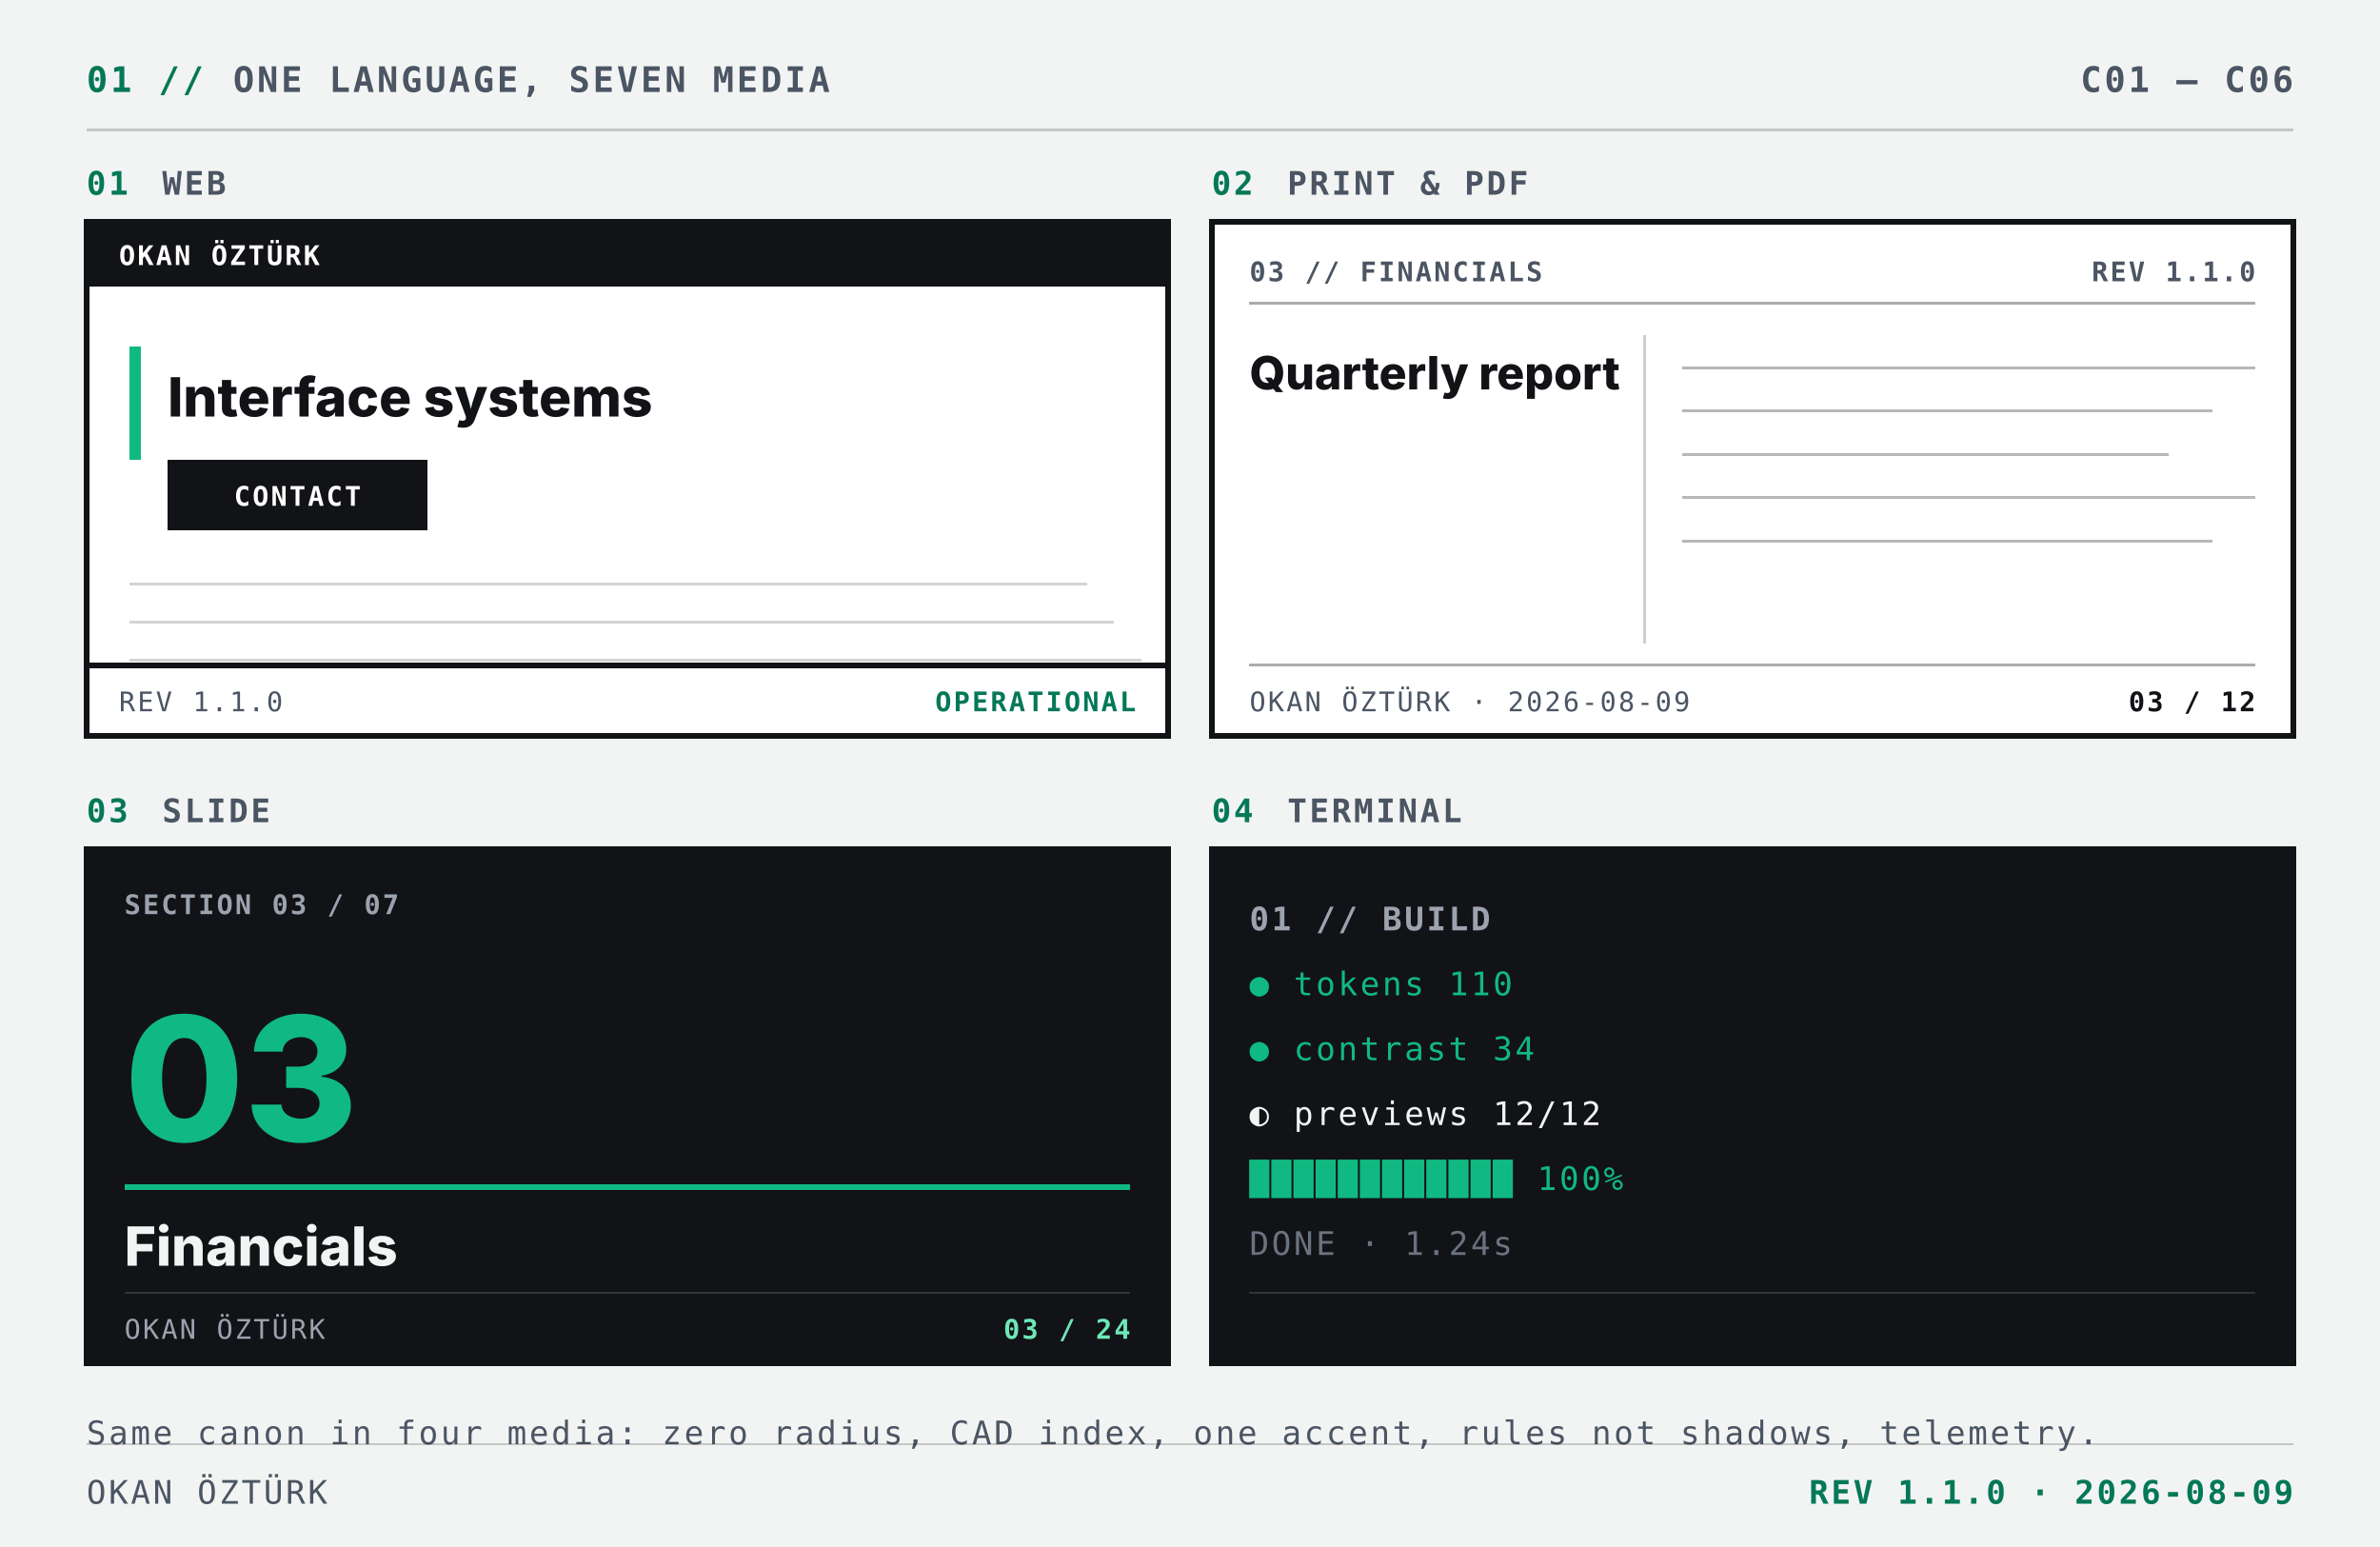
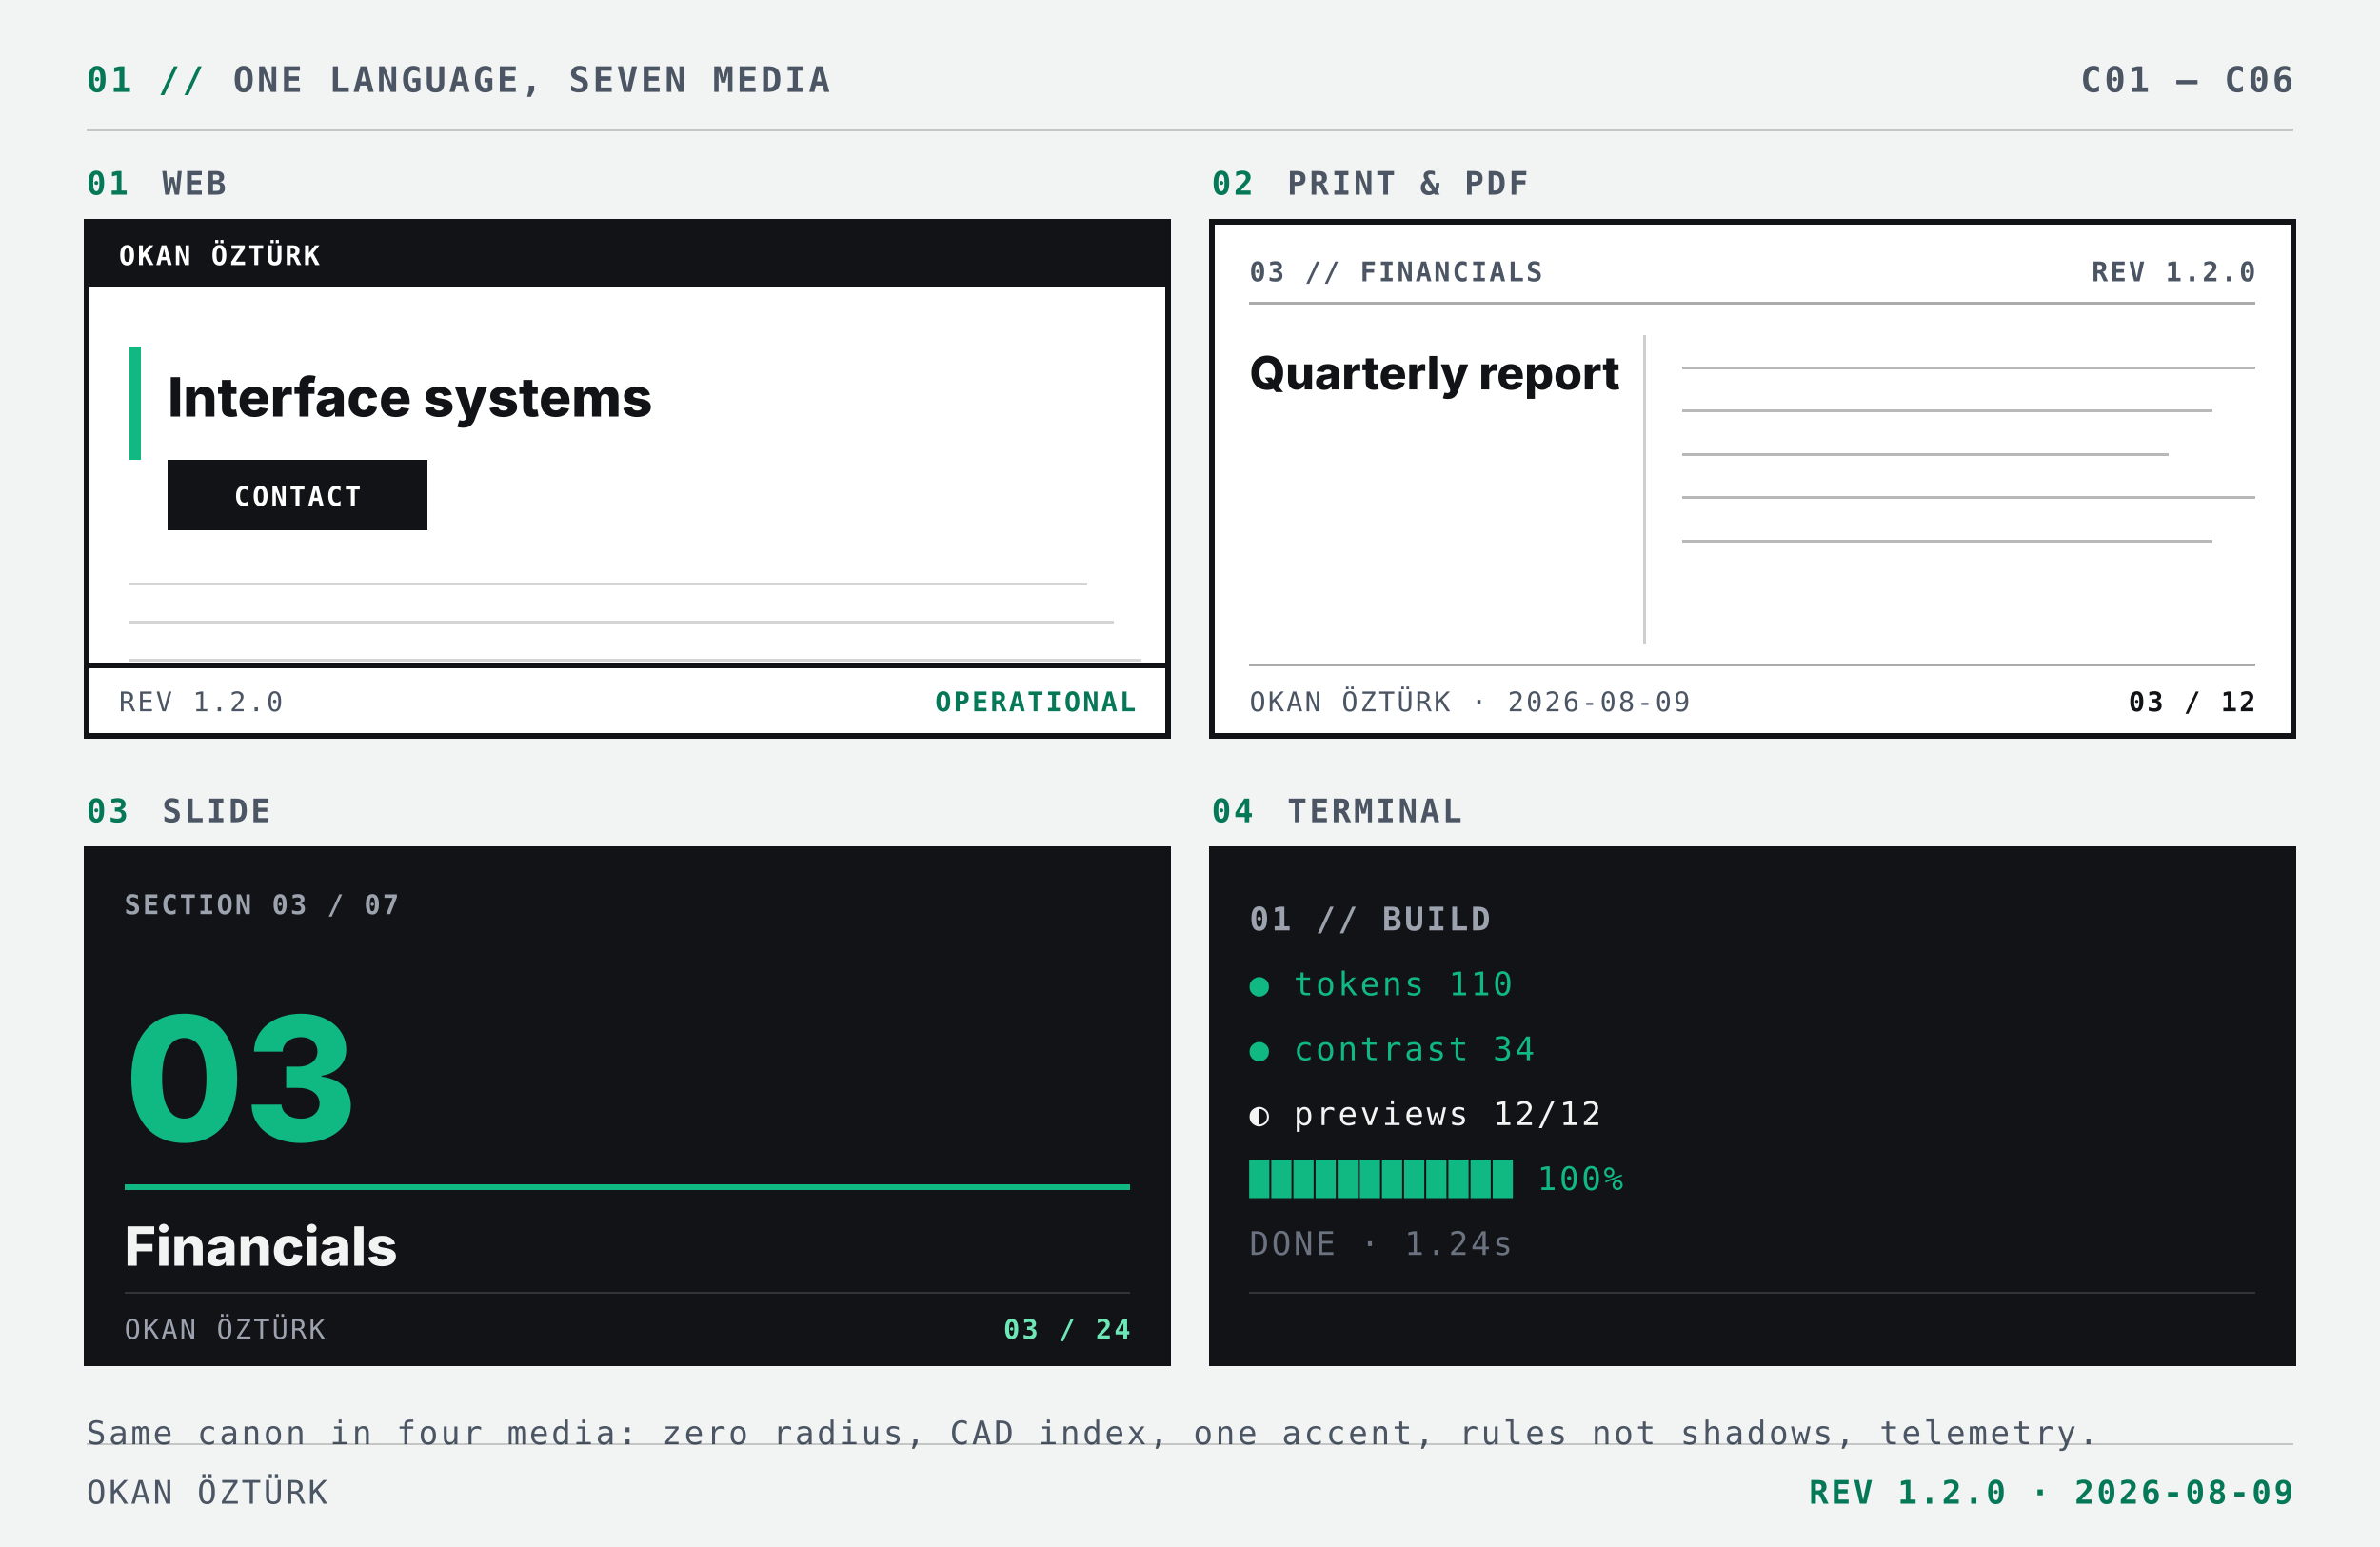
<svg xmlns="http://www.w3.org/2000/svg" viewBox="0 0 880 572" width="880" height="572" role="img" aria-label="One language, seven media">
  <rect x="0" y="0" width="880" height="572" fill="#f2f4f3" shape-rendering="crispEdges" />
  <text x="32" y="34" font-family="'JetBrains Mono', SFMono-Regular, Menlo, Consolas, monospace" font-size="13" font-weight="700" letter-spacing="1.04" fill="#047857">01 //</text>
  <text x="86.2" y="34" font-family="'JetBrains Mono', SFMono-Regular, Menlo, Consolas, monospace" font-size="13" font-weight="700" letter-spacing="1.04" fill="#4b5563">ONE LANGUAGE, SEVEN MEDIA</text>
  <text x="848" y="34" font-family="'JetBrains Mono', SFMono-Regular, Menlo, Consolas, monospace" font-size="13" font-weight="700" letter-spacing="1.04" fill="#4b5563" text-anchor="end">C01 – C06</text>
  <line x1="32" y1="48" x2="848" y2="48" stroke="#121316" stroke-width="1" stroke-opacity="0.2" shape-rendering="crispEdges" />
  <text x="32" y="72" font-family="'JetBrains Mono', SFMono-Regular, Menlo, Consolas, monospace" font-size="12" font-weight="700" letter-spacing="0.96" fill="#047857">01</text>
  <text x="60" y="72" font-family="'JetBrains Mono', SFMono-Regular, Menlo, Consolas, monospace" font-size="12" font-weight="700" letter-spacing="0.96" fill="#4b5563">WEB</text>
  <rect x="32" y="82" width="400" height="190" fill="#ffffff" stroke="#121316" stroke-width="2" shape-rendering="crispEdges" />
  <rect x="32" y="82" width="400" height="24" fill="#121316" shape-rendering="crispEdges" />
  <text x="44" y="98" font-family="'JetBrains Mono', SFMono-Regular, Menlo, Consolas, monospace" font-size="10" font-weight="700" letter-spacing="0.80" fill="#ffffff">OKAN ÖZTÜRK</text>
  <rect x="48" y="128" width="4" height="42" fill="#10b981" shape-rendering="crispEdges" />
  <text x="62" y="154" font-family="Inter, 'Helvetica Neue', Helvetica, Arial, sans-serif" font-size="20" font-weight="800" letter-spacing="0.00" fill="#121316">Interface systems</text>
  <rect x="62" y="170" width="96" height="26" fill="#121316" shape-rendering="crispEdges" />
  <text x="110" y="187" font-family="'JetBrains Mono', SFMono-Regular, Menlo, Consolas, monospace" font-size="10" font-weight="700" letter-spacing="0.80" fill="#ffffff" text-anchor="middle">CONTACT</text>
  <line x1="48" y1="216" x2="402" y2="216" stroke="#121316" stroke-width="1" stroke-opacity="0.18" shape-rendering="crispEdges" />
  <line x1="48" y1="230" x2="412" y2="230" stroke="#121316" stroke-width="1" stroke-opacity="0.18" shape-rendering="crispEdges" />
  <line x1="48" y1="244" x2="422" y2="244" stroke="#121316" stroke-width="1" stroke-opacity="0.18" shape-rendering="crispEdges" />
  <line x1="32" y1="246" x2="432" y2="246" stroke="#121316" stroke-width="2" stroke-opacity="1" shape-rendering="crispEdges" />
-   <text x="44" y="263" font-family="'JetBrains Mono', SFMono-Regular, Menlo, Consolas, monospace" font-size="10" font-weight="400" letter-spacing="0.80" fill="#4b5563">REV 1.1.0</text>
+   <text x="44" y="263" font-family="'JetBrains Mono', SFMono-Regular, Menlo, Consolas, monospace" font-size="10" font-weight="400" letter-spacing="0.80" fill="#4b5563">REV 1.2.0</text>
  <text x="420" y="263" font-family="'JetBrains Mono', SFMono-Regular, Menlo, Consolas, monospace" font-size="10" font-weight="700" letter-spacing="0.80" fill="#047857" text-anchor="end">OPERATIONAL</text>
  <text x="448" y="72" font-family="'JetBrains Mono', SFMono-Regular, Menlo, Consolas, monospace" font-size="12" font-weight="700" letter-spacing="0.96" fill="#047857">02</text>
  <text x="476" y="72" font-family="'JetBrains Mono', SFMono-Regular, Menlo, Consolas, monospace" font-size="12" font-weight="700" letter-spacing="0.96" fill="#4b5563">PRINT &amp; PDF</text>
  <rect x="448" y="82" width="400" height="190" fill="#ffffff" stroke="#121316" stroke-width="2" shape-rendering="crispEdges" />
  <text x="462" y="104" font-family="'JetBrains Mono', SFMono-Regular, Menlo, Consolas, monospace" font-size="10" font-weight="700" letter-spacing="0.80" fill="#4b5563">03 // FINANCIALS</text>
-   <text x="834" y="104" font-family="'JetBrains Mono', SFMono-Regular, Menlo, Consolas, monospace" font-size="10" font-weight="700" letter-spacing="0.80" fill="#4b5563" text-anchor="end">REV 1.1.0</text>
+   <text x="834" y="104" font-family="'JetBrains Mono', SFMono-Regular, Menlo, Consolas, monospace" font-size="10" font-weight="700" letter-spacing="0.80" fill="#4b5563" text-anchor="end">REV 1.2.0</text>
  <line x1="462" y1="112" x2="834" y2="112" stroke="#121316" stroke-width="1" stroke-opacity="0.35" shape-rendering="crispEdges" />
  <text x="462" y="144" font-family="Inter, 'Helvetica Neue', Helvetica, Arial, sans-serif" font-size="17" font-weight="800" letter-spacing="0.00" fill="#121316">Quarterly report</text>
  <line x1="608" y1="124" x2="608" y2="238" stroke="#121316" stroke-width="1" stroke-opacity="0.2" shape-rendering="crispEdges" />
  <line x1="622" y1="136" x2="834" y2="136" stroke="#121316" stroke-width="1" stroke-opacity="0.3" shape-rendering="crispEdges" />
  <line x1="622" y1="152" x2="818" y2="152" stroke="#121316" stroke-width="1" stroke-opacity="0.3" shape-rendering="crispEdges" />
  <line x1="622" y1="168" x2="802" y2="168" stroke="#121316" stroke-width="1" stroke-opacity="0.3" shape-rendering="crispEdges" />
  <line x1="622" y1="184" x2="834" y2="184" stroke="#121316" stroke-width="1" stroke-opacity="0.3" shape-rendering="crispEdges" />
  <line x1="622" y1="200" x2="818" y2="200" stroke="#121316" stroke-width="1" stroke-opacity="0.3" shape-rendering="crispEdges" />
  <line x1="462" y1="246" x2="834" y2="246" stroke="#121316" stroke-width="1" stroke-opacity="0.35" shape-rendering="crispEdges" />
  <text x="462" y="263" font-family="'JetBrains Mono', SFMono-Regular, Menlo, Consolas, monospace" font-size="10" font-weight="400" letter-spacing="0.80" fill="#4b5563">OKAN ÖZTÜRK · 2026-08-09</text>
  <text x="834" y="263" font-family="'JetBrains Mono', SFMono-Regular, Menlo, Consolas, monospace" font-size="10" font-weight="700" letter-spacing="0.80" fill="#121316" text-anchor="end">03 / 12</text>
  <text x="32" y="304" font-family="'JetBrains Mono', SFMono-Regular, Menlo, Consolas, monospace" font-size="12" font-weight="700" letter-spacing="0.96" fill="#047857">03</text>
  <text x="60" y="304" font-family="'JetBrains Mono', SFMono-Regular, Menlo, Consolas, monospace" font-size="12" font-weight="700" letter-spacing="0.96" fill="#4b5563">SLIDE</text>
  <rect x="32" y="314" width="400" height="190" fill="#121316" stroke="#121316" stroke-width="2" shape-rendering="crispEdges" />
  <text x="46" y="338" font-family="'JetBrains Mono', SFMono-Regular, Menlo, Consolas, monospace" font-size="10" font-weight="700" letter-spacing="0.80" fill="#9ca3af">SECTION 03 / 07</text>
  <text x="46" y="422" font-family="Inter, 'Helvetica Neue', Helvetica, Arial, sans-serif" font-size="64" font-weight="800" letter-spacing="0.00" fill="#10b981">03</text>
  <rect x="46" y="438" width="372" height="2" fill="#10b981" shape-rendering="crispEdges" />
  <text x="46" y="468" font-family="Inter, 'Helvetica Neue', Helvetica, Arial, sans-serif" font-size="20" font-weight="800" letter-spacing="0.00" fill="#f2f4f3">Financials</text>
  <line x1="46" y1="478" x2="418" y2="478" stroke="#f2f4f3" stroke-width="1" stroke-opacity="0.15" shape-rendering="crispEdges" />
  <text x="46" y="495" font-family="'JetBrains Mono', SFMono-Regular, Menlo, Consolas, monospace" font-size="10" font-weight="400" letter-spacing="0.80" fill="#9ca3af">OKAN ÖZTÜRK</text>
  <text x="418" y="495" font-family="'JetBrains Mono', SFMono-Regular, Menlo, Consolas, monospace" font-size="10" font-weight="700" letter-spacing="0.80" fill="#6ee7b7" text-anchor="end">03 / 24</text>
  <text x="448" y="304" font-family="'JetBrains Mono', SFMono-Regular, Menlo, Consolas, monospace" font-size="12" font-weight="700" letter-spacing="0.96" fill="#047857">04</text>
  <text x="476" y="304" font-family="'JetBrains Mono', SFMono-Regular, Menlo, Consolas, monospace" font-size="12" font-weight="700" letter-spacing="0.96" fill="#4b5563">TERMINAL</text>
  <rect x="448" y="314" width="400" height="190" fill="#121316" stroke="#121316" stroke-width="2" shape-rendering="crispEdges" />
  <text x="462" y="344" font-family="'JetBrains Mono', SFMono-Regular, Menlo, Consolas, monospace" font-size="12" font-weight="700" letter-spacing="0.96" fill="#9ca3af">01 // BUILD</text>
  <text x="462" y="368" font-family="'JetBrains Mono', SFMono-Regular, Menlo, Consolas, monospace" font-size="12" font-weight="400" letter-spacing="0.96" fill="#10b981">● tokens        110</text>
  <text x="462" y="392" font-family="'JetBrains Mono', SFMono-Regular, Menlo, Consolas, monospace" font-size="12" font-weight="400" letter-spacing="0.96" fill="#10b981">● contrast       34</text>
  <text x="462" y="416" font-family="'JetBrains Mono', SFMono-Regular, Menlo, Consolas, monospace" font-size="12" font-weight="400" letter-spacing="0.96" fill="#f2f4f3">◐ previews    12/12</text>
  <text x="462" y="440" font-family="'JetBrains Mono', SFMono-Regular, Menlo, Consolas, monospace" font-size="12" font-weight="400" letter-spacing="0.96" fill="#10b981">████████████  100%</text>
  <text x="462" y="464" font-family="'JetBrains Mono', SFMono-Regular, Menlo, Consolas, monospace" font-size="12" font-weight="400" letter-spacing="0.96" fill="#6b7280">DONE · 1.24s</text>
  <line x1="462" y1="478" x2="834" y2="478" stroke="#f2f4f3" stroke-width="1" stroke-opacity="0.15" shape-rendering="crispEdges" />
  <text x="32" y="534" font-family="'JetBrains Mono', SFMono-Regular, Menlo, Consolas, monospace" font-size="12" font-weight="400" letter-spacing="0.96" fill="#4b5563">Same canon in four media: zero radius, CAD index, one accent, rules not shadows, telemetry.</text>
  <line x1="32" y1="534" x2="848" y2="534" stroke="#121316" stroke-width="1" stroke-opacity="0.2" shape-rendering="crispEdges" />
  <text x="32" y="556" font-family="'JetBrains Mono', SFMono-Regular, Menlo, Consolas, monospace" font-size="12" font-weight="400" letter-spacing="0.96" fill="#4b5563">OKAN ÖZTÜRK</text>
-   <text x="848" y="556" font-family="'JetBrains Mono', SFMono-Regular, Menlo, Consolas, monospace" font-size="12" font-weight="700" letter-spacing="0.96" fill="#047857" text-anchor="end">REV 1.1.0 · 2026-08-09</text>
+   <text x="848" y="556" font-family="'JetBrains Mono', SFMono-Regular, Menlo, Consolas, monospace" font-size="12" font-weight="700" letter-spacing="0.96" fill="#047857" text-anchor="end">REV 1.2.0 · 2026-08-09</text>
</svg>
